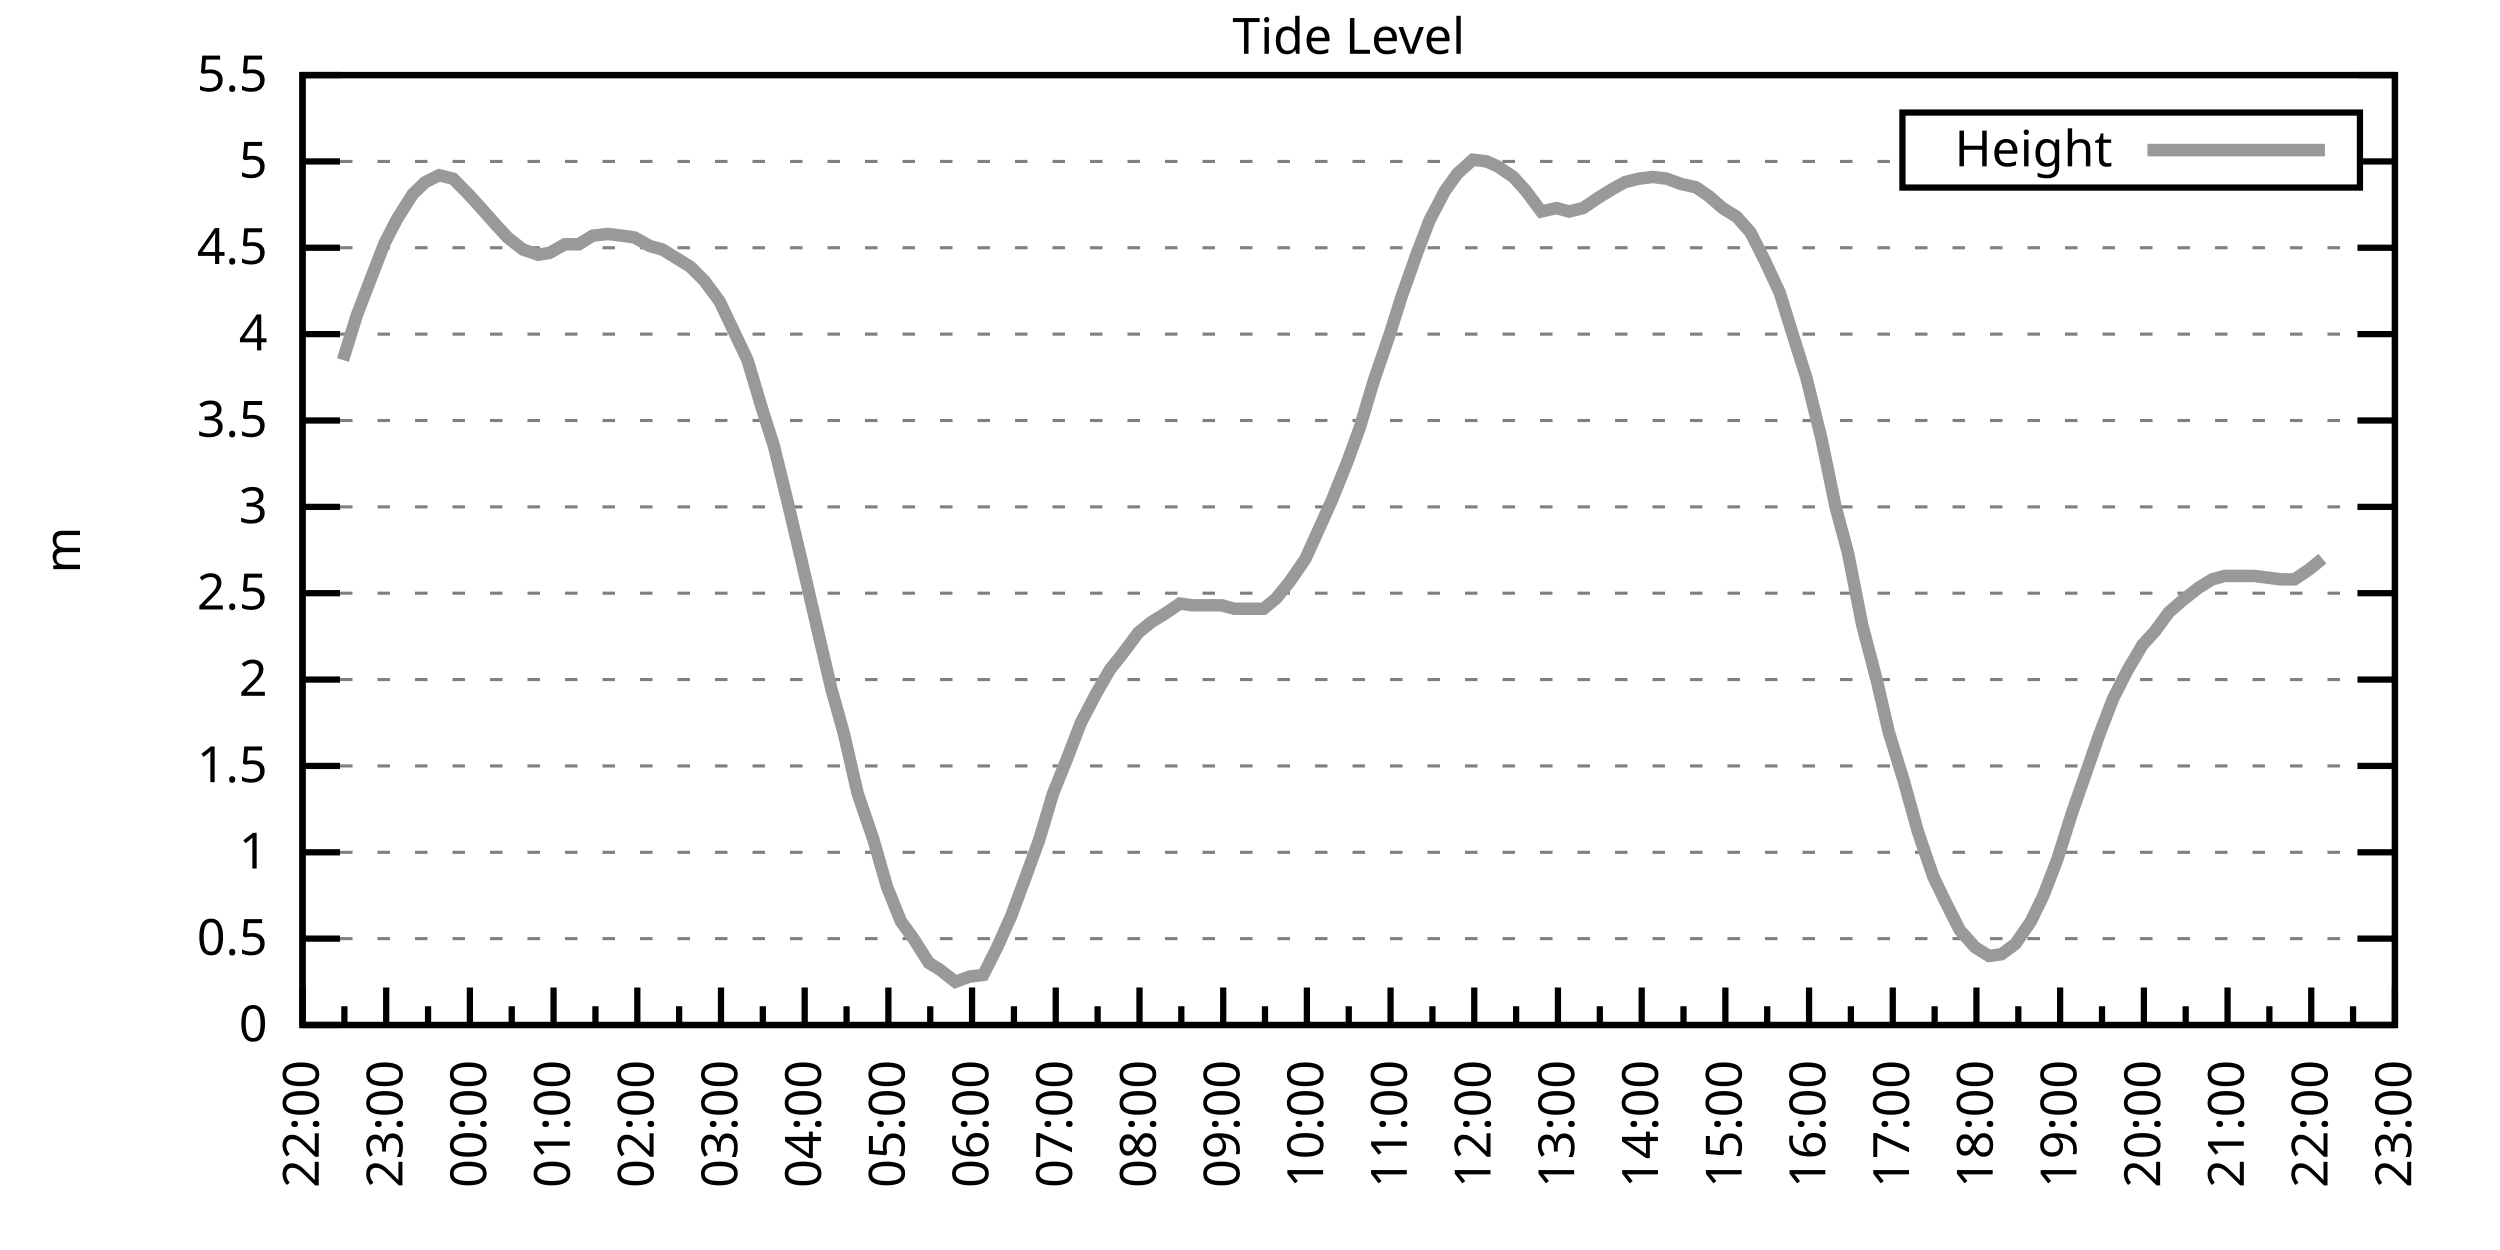
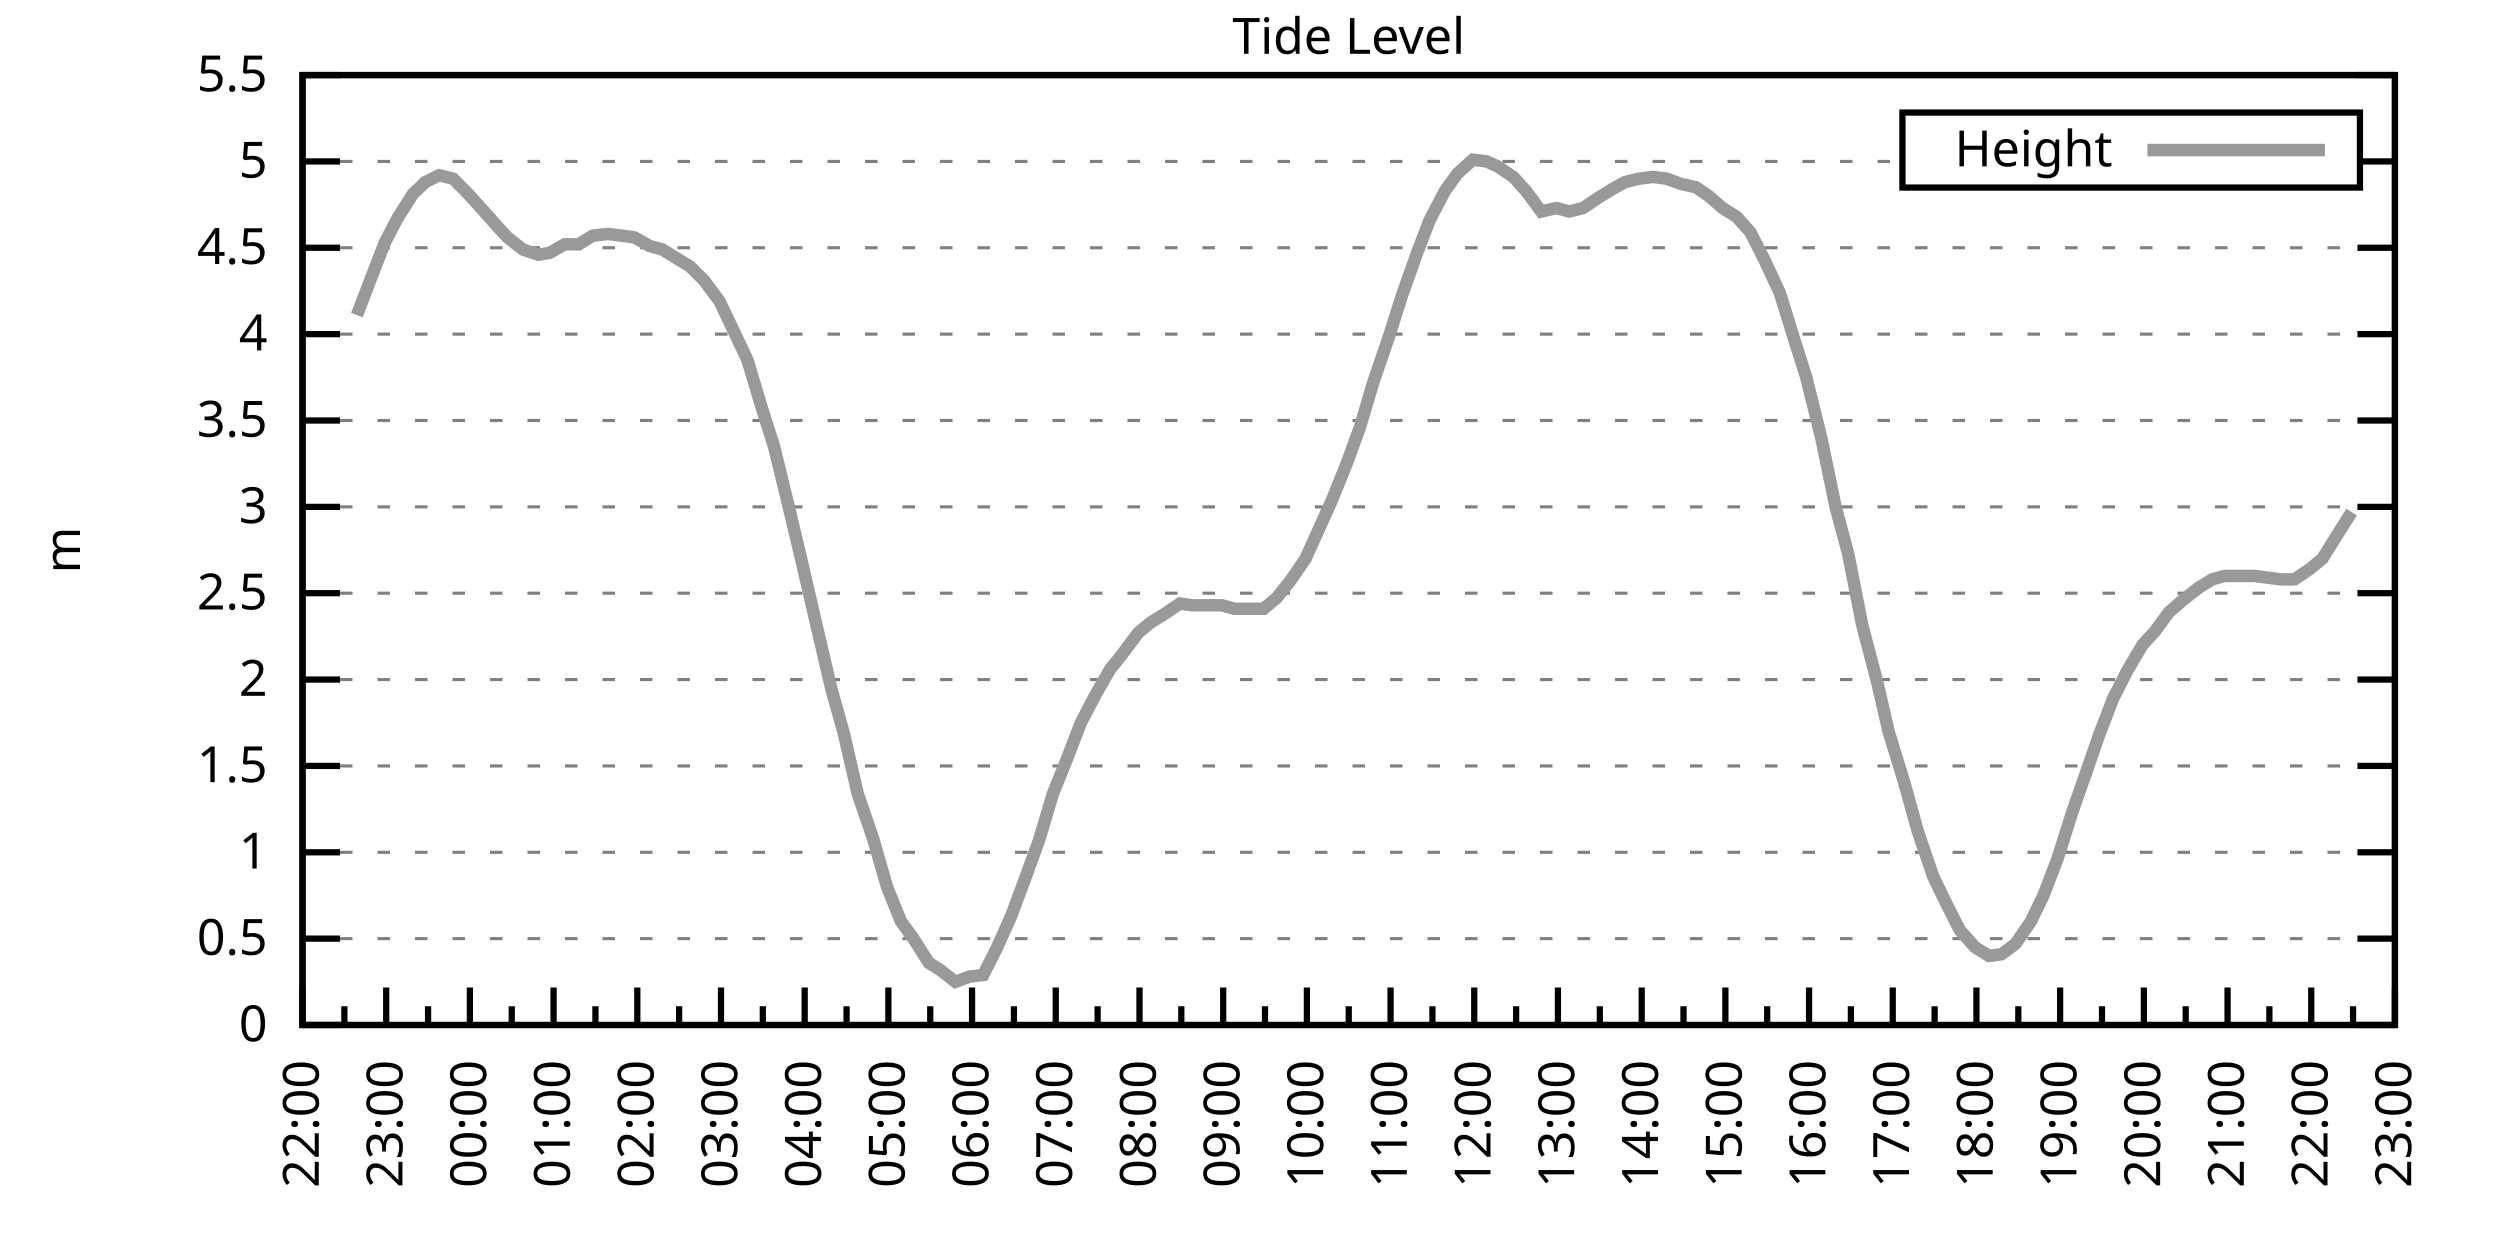
<svg xmlns="http://www.w3.org/2000/svg" xmlns:xlink="http://www.w3.org/1999/xlink" width="400" height="200" viewBox="0 0 400 200">
  <g id="gnuplot_canvas">
    <rect x="0" y="0" width="400" height="200" fill="none" />
    <defs>
      <circle id="gpDot" r="0.5" stroke-width="0.5" stroke="currentColor" />
      <path id="gpPt0" stroke-width="0.333" stroke="currentColor" d="M-1,0 h2 M0,-1 v2" />
      <path id="gpPt1" stroke-width="0.333" stroke="currentColor" d="M-1,-1 L1,1 M1,-1 L-1,1" />
      <path id="gpPt2" stroke-width="0.333" stroke="currentColor" d="M-1,0 L1,0 M0,-1 L0,1 M-1,-1 L1,1 M-1,1 L1,-1" />
      <rect id="gpPt3" stroke-width="0.333" stroke="currentColor" x="-1" y="-1" width="2" height="2" />
      <rect id="gpPt4" stroke-width="0.333" stroke="currentColor" fill="currentColor" x="-1" y="-1" width="2" height="2" />
      <circle id="gpPt5" stroke-width="0.333" stroke="currentColor" cx="0" cy="0" r="1" />
      <use xlink:href="#gpPt5" id="gpPt6" fill="currentColor" stroke="none" />
      <path id="gpPt7" stroke-width="0.333" stroke="currentColor" d="M0,-1.33 L-1.33,0.67 L1.33,0.67 z" />
      <use xlink:href="#gpPt7" id="gpPt8" fill="currentColor" stroke="none" />
      <use xlink:href="#gpPt7" id="gpPt9" stroke="currentColor" transform="rotate(180)" />
      <use xlink:href="#gpPt9" id="gpPt10" fill="currentColor" stroke="none" />
      <use xlink:href="#gpPt3" id="gpPt11" stroke="currentColor" transform="rotate(45)" />
      <use xlink:href="#gpPt11" id="gpPt12" fill="currentColor" stroke="none" />
      <path id="gpPt13" stroke-width="0.333" stroke="currentColor" d="M0,1.330 L1.265,0.411 L0.782,-1.067 L-0.782,-1.076 L-1.265,0.411 z" />
      <use xlink:href="#gpPt13" id="gpPt14" fill="currentColor" stroke="none" />
      <filter id="textbox" filterUnits="objectBoundingBox" x="0" y="0" height="1" width="1">
        <feFlood flood-color="white" flood-opacity="1" result="bgnd" />
        <feComposite in="SourceGraphic" in2="bgnd" operator="atop" />
      </filter>
      <filter id="greybox" filterUnits="objectBoundingBox" x="0" y="0" height="1" width="1">
        <feFlood flood-color="lightgrey" flood-opacity="1" result="grey" />
        <feComposite in="SourceGraphic" in2="grey" operator="atop" />
      </filter>
    </defs>
    <g fill="none" color="white" stroke="currentColor" stroke-width="1.00" stroke-linecap="butt" stroke-linejoin="miter">
</g>
    <g fill="none" color="black" stroke="currentColor" stroke-width="1.00" stroke-linecap="butt" stroke-linejoin="miter">
      <g stroke="none" shape-rendering="crispEdges">
        <polygon fill="rgb(255, 255, 255)" points="48.40,164.00 383.18,164.00 383.18,12.02 48.40,12.02 " />
      </g>
    </g>
    <g fill="none" color="black" stroke="currentColor" stroke-width="1.00" stroke-linecap="butt" stroke-linejoin="miter">
</g>
    <g fill="none" color="black" stroke="black" stroke-width="0.50" stroke-linecap="butt" stroke-linejoin="miter">
</g>
    <g fill="none" color="gray" stroke="currentColor" stroke-width="0.50" stroke-linecap="butt" stroke-linejoin="miter">
      <path stroke="gray" stroke-dasharray="2,4" class="gridline" d="M48.40,164.00 L383.19,164.00  " />
    </g>
    <g fill="none" color="gray" stroke="gray" stroke-width="1.00" stroke-linecap="butt" stroke-linejoin="miter">
</g>
    <g fill="none" color="black" stroke="currentColor" stroke-width="1.00" stroke-linecap="butt" stroke-linejoin="miter">
      <path stroke="black" d="M48.40,164.00 L54.40,164.00 M383.19,164.00 L377.19,164.00  " />
      <g transform="translate(42.80,166.60)" stroke="none" fill="black" font-family="Sans" font-size="8.00" text-anchor="end">
        <text>
          <tspan font-family="Sans"> 0</tspan>
        </text>
      </g>
    </g>
    <g fill="none" color="black" stroke="currentColor" stroke-width="1.00" stroke-linecap="butt" stroke-linejoin="miter">
</g>
    <g fill="none" color="black" stroke="black" stroke-width="0.50" stroke-linecap="butt" stroke-linejoin="miter">
</g>
    <g fill="none" color="gray" stroke="currentColor" stroke-width="0.50" stroke-linecap="butt" stroke-linejoin="miter">
      <path stroke="gray" stroke-dasharray="2,4" class="gridline" d="M48.40,150.18 L383.19,150.18  " />
    </g>
    <g fill="none" color="gray" stroke="gray" stroke-width="1.00" stroke-linecap="butt" stroke-linejoin="miter">
</g>
    <g fill="none" color="black" stroke="currentColor" stroke-width="1.00" stroke-linecap="butt" stroke-linejoin="miter">
      <path stroke="black" d="M48.40,150.18 L54.40,150.18 M383.19,150.18 L377.19,150.18  " />
      <g transform="translate(42.80,152.78)" stroke="none" fill="black" font-family="Sans" font-size="8.00" text-anchor="end">
        <text>
          <tspan font-family="Sans"> 0.5</tspan>
        </text>
      </g>
    </g>
    <g fill="none" color="black" stroke="currentColor" stroke-width="1.00" stroke-linecap="butt" stroke-linejoin="miter">
</g>
    <g fill="none" color="black" stroke="black" stroke-width="0.50" stroke-linecap="butt" stroke-linejoin="miter">
</g>
    <g fill="none" color="gray" stroke="currentColor" stroke-width="0.50" stroke-linecap="butt" stroke-linejoin="miter">
      <path stroke="gray" stroke-dasharray="2,4" class="gridline" d="M48.40,136.37 L383.19,136.37  " />
    </g>
    <g fill="none" color="gray" stroke="gray" stroke-width="1.00" stroke-linecap="butt" stroke-linejoin="miter">
</g>
    <g fill="none" color="black" stroke="currentColor" stroke-width="1.00" stroke-linecap="butt" stroke-linejoin="miter">
      <path stroke="black" d="M48.40,136.37 L54.40,136.37 M383.19,136.37 L377.19,136.37  " />
      <g transform="translate(42.80,138.97)" stroke="none" fill="black" font-family="Sans" font-size="8.00" text-anchor="end">
        <text>
          <tspan font-family="Sans"> 1</tspan>
        </text>
      </g>
    </g>
    <g fill="none" color="black" stroke="currentColor" stroke-width="1.00" stroke-linecap="butt" stroke-linejoin="miter">
</g>
    <g fill="none" color="black" stroke="black" stroke-width="0.50" stroke-linecap="butt" stroke-linejoin="miter">
</g>
    <g fill="none" color="gray" stroke="currentColor" stroke-width="0.50" stroke-linecap="butt" stroke-linejoin="miter">
      <path stroke="gray" stroke-dasharray="2,4" class="gridline" d="M48.40,122.55 L383.19,122.55  " />
    </g>
    <g fill="none" color="gray" stroke="gray" stroke-width="1.00" stroke-linecap="butt" stroke-linejoin="miter">
</g>
    <g fill="none" color="black" stroke="currentColor" stroke-width="1.00" stroke-linecap="butt" stroke-linejoin="miter">
      <path stroke="black" d="M48.40,122.55 L54.40,122.55 M383.19,122.55 L377.19,122.55  " />
      <g transform="translate(42.80,125.15)" stroke="none" fill="black" font-family="Sans" font-size="8.00" text-anchor="end">
        <text>
          <tspan font-family="Sans"> 1.5</tspan>
        </text>
      </g>
    </g>
    <g fill="none" color="black" stroke="currentColor" stroke-width="1.00" stroke-linecap="butt" stroke-linejoin="miter">
</g>
    <g fill="none" color="black" stroke="black" stroke-width="0.50" stroke-linecap="butt" stroke-linejoin="miter">
</g>
    <g fill="none" color="gray" stroke="currentColor" stroke-width="0.50" stroke-linecap="butt" stroke-linejoin="miter">
      <path stroke="gray" stroke-dasharray="2,4" class="gridline" d="M48.40,108.73 L383.19,108.73  " />
    </g>
    <g fill="none" color="gray" stroke="gray" stroke-width="1.00" stroke-linecap="butt" stroke-linejoin="miter">
</g>
    <g fill="none" color="black" stroke="currentColor" stroke-width="1.00" stroke-linecap="butt" stroke-linejoin="miter">
      <path stroke="black" d="M48.40,108.73 L54.40,108.73 M383.19,108.73 L377.19,108.73  " />
      <g transform="translate(42.80,111.33)" stroke="none" fill="black" font-family="Sans" font-size="8.00" text-anchor="end">
        <text>
          <tspan font-family="Sans"> 2</tspan>
        </text>
      </g>
    </g>
    <g fill="none" color="black" stroke="currentColor" stroke-width="1.00" stroke-linecap="butt" stroke-linejoin="miter">
</g>
    <g fill="none" color="black" stroke="black" stroke-width="0.50" stroke-linecap="butt" stroke-linejoin="miter">
</g>
    <g fill="none" color="gray" stroke="currentColor" stroke-width="0.50" stroke-linecap="butt" stroke-linejoin="miter">
      <path stroke="gray" stroke-dasharray="2,4" class="gridline" d="M48.40,94.91 L383.19,94.91  " />
    </g>
    <g fill="none" color="gray" stroke="gray" stroke-width="1.00" stroke-linecap="butt" stroke-linejoin="miter">
</g>
    <g fill="none" color="black" stroke="currentColor" stroke-width="1.00" stroke-linecap="butt" stroke-linejoin="miter">
      <path stroke="black" d="M48.40,94.91 L54.40,94.91 M383.19,94.91 L377.19,94.91  " />
      <g transform="translate(42.80,97.51)" stroke="none" fill="black" font-family="Sans" font-size="8.00" text-anchor="end">
        <text>
          <tspan font-family="Sans"> 2.5</tspan>
        </text>
      </g>
    </g>
    <g fill="none" color="black" stroke="currentColor" stroke-width="1.00" stroke-linecap="butt" stroke-linejoin="miter">
</g>
    <g fill="none" color="black" stroke="black" stroke-width="0.50" stroke-linecap="butt" stroke-linejoin="miter">
</g>
    <g fill="none" color="gray" stroke="currentColor" stroke-width="0.50" stroke-linecap="butt" stroke-linejoin="miter">
      <path stroke="gray" stroke-dasharray="2,4" class="gridline" d="M48.40,81.10 L383.19,81.10  " />
    </g>
    <g fill="none" color="gray" stroke="gray" stroke-width="1.00" stroke-linecap="butt" stroke-linejoin="miter">
</g>
    <g fill="none" color="black" stroke="currentColor" stroke-width="1.00" stroke-linecap="butt" stroke-linejoin="miter">
      <path stroke="black" d="M48.40,81.10 L54.40,81.10 M383.19,81.10 L377.19,81.10  " />
      <g transform="translate(42.80,83.70)" stroke="none" fill="black" font-family="Sans" font-size="8.00" text-anchor="end">
        <text>
          <tspan font-family="Sans"> 3</tspan>
        </text>
      </g>
    </g>
    <g fill="none" color="black" stroke="currentColor" stroke-width="1.00" stroke-linecap="butt" stroke-linejoin="miter">
</g>
    <g fill="none" color="black" stroke="black" stroke-width="0.50" stroke-linecap="butt" stroke-linejoin="miter">
</g>
    <g fill="none" color="gray" stroke="currentColor" stroke-width="0.50" stroke-linecap="butt" stroke-linejoin="miter">
      <path stroke="gray" stroke-dasharray="2,4" class="gridline" d="M48.40,67.28 L383.19,67.28  " />
    </g>
    <g fill="none" color="gray" stroke="gray" stroke-width="1.00" stroke-linecap="butt" stroke-linejoin="miter">
</g>
    <g fill="none" color="black" stroke="currentColor" stroke-width="1.00" stroke-linecap="butt" stroke-linejoin="miter">
      <path stroke="black" d="M48.40,67.28 L54.40,67.28 M383.19,67.28 L377.19,67.28  " />
      <g transform="translate(42.80,69.88)" stroke="none" fill="black" font-family="Sans" font-size="8.00" text-anchor="end">
        <text>
          <tspan font-family="Sans"> 3.5</tspan>
        </text>
      </g>
    </g>
    <g fill="none" color="black" stroke="currentColor" stroke-width="1.00" stroke-linecap="butt" stroke-linejoin="miter">
</g>
    <g fill="none" color="black" stroke="black" stroke-width="0.50" stroke-linecap="butt" stroke-linejoin="miter">
</g>
    <g fill="none" color="gray" stroke="currentColor" stroke-width="0.50" stroke-linecap="butt" stroke-linejoin="miter">
      <path stroke="gray" stroke-dasharray="2,4" class="gridline" d="M48.40,53.46 L383.19,53.46  " />
    </g>
    <g fill="none" color="gray" stroke="gray" stroke-width="1.00" stroke-linecap="butt" stroke-linejoin="miter">
</g>
    <g fill="none" color="black" stroke="currentColor" stroke-width="1.00" stroke-linecap="butt" stroke-linejoin="miter">
      <path stroke="black" d="M48.40,53.46 L54.40,53.46 M383.19,53.46 L377.19,53.46  " />
      <g transform="translate(42.80,56.06)" stroke="none" fill="black" font-family="Sans" font-size="8.00" text-anchor="end">
        <text>
          <tspan font-family="Sans"> 4</tspan>
        </text>
      </g>
    </g>
    <g fill="none" color="black" stroke="currentColor" stroke-width="1.00" stroke-linecap="butt" stroke-linejoin="miter">
</g>
    <g fill="none" color="black" stroke="black" stroke-width="0.50" stroke-linecap="butt" stroke-linejoin="miter">
</g>
    <g fill="none" color="gray" stroke="currentColor" stroke-width="0.50" stroke-linecap="butt" stroke-linejoin="miter">
      <path stroke="gray" stroke-dasharray="2,4" class="gridline" d="M48.40,39.64 L383.19,39.64  " />
    </g>
    <g fill="none" color="gray" stroke="gray" stroke-width="1.00" stroke-linecap="butt" stroke-linejoin="miter">
</g>
    <g fill="none" color="black" stroke="currentColor" stroke-width="1.00" stroke-linecap="butt" stroke-linejoin="miter">
      <path stroke="black" d="M48.40,39.64 L54.40,39.64 M383.19,39.64 L377.19,39.64  " />
      <g transform="translate(42.80,42.24)" stroke="none" fill="black" font-family="Sans" font-size="8.00" text-anchor="end">
        <text>
          <tspan font-family="Sans"> 4.5</tspan>
        </text>
      </g>
    </g>
    <g fill="none" color="black" stroke="currentColor" stroke-width="1.00" stroke-linecap="butt" stroke-linejoin="miter">
</g>
    <g fill="none" color="black" stroke="black" stroke-width="0.50" stroke-linecap="butt" stroke-linejoin="miter">
</g>
    <g fill="none" color="gray" stroke="currentColor" stroke-width="0.50" stroke-linecap="butt" stroke-linejoin="miter">
      <path stroke="gray" stroke-dasharray="2,4" class="gridline" d="M48.40,25.83 L304.39,25.83 M377.59,25.83 L383.19,25.83  " />
    </g>
    <g fill="none" color="gray" stroke="gray" stroke-width="1.00" stroke-linecap="butt" stroke-linejoin="miter">
</g>
    <g fill="none" color="black" stroke="currentColor" stroke-width="1.00" stroke-linecap="butt" stroke-linejoin="miter">
      <path stroke="black" d="M48.40,25.83 L54.40,25.83 M383.19,25.83 L377.19,25.83  " />
      <g transform="translate(42.80,28.43)" stroke="none" fill="black" font-family="Sans" font-size="8.00" text-anchor="end">
        <text>
          <tspan font-family="Sans"> 5</tspan>
        </text>
      </g>
    </g>
    <g fill="none" color="black" stroke="currentColor" stroke-width="1.00" stroke-linecap="butt" stroke-linejoin="miter">
</g>
    <g fill="none" color="black" stroke="black" stroke-width="0.50" stroke-linecap="butt" stroke-linejoin="miter">
</g>
    <g fill="none" color="gray" stroke="currentColor" stroke-width="0.50" stroke-linecap="butt" stroke-linejoin="miter">
      <path stroke="gray" stroke-dasharray="2,4" class="gridline" d="M48.40,12.01 L383.19,12.01  " />
    </g>
    <g fill="none" color="gray" stroke="gray" stroke-width="1.00" stroke-linecap="butt" stroke-linejoin="miter">
</g>
    <g fill="none" color="black" stroke="currentColor" stroke-width="1.00" stroke-linecap="butt" stroke-linejoin="miter">
      <path stroke="black" d="M48.40,12.01 L54.40,12.01 M383.19,12.01 L377.19,12.01  " />
      <g transform="translate(42.80,14.61)" stroke="none" fill="black" font-family="Sans" font-size="8.00" text-anchor="end">
        <text>
          <tspan font-family="Sans"> 5.5</tspan>
        </text>
      </g>
    </g>
    <g fill="none" color="black" stroke="currentColor" stroke-width="1.00" stroke-linecap="butt" stroke-linejoin="miter">
      <path stroke="black" d="M48.40,164.00 L48.40,158.00  " />
      <g transform="translate(51.00,169.60) rotate(270)" stroke="none" fill="black" font-family="Sans" font-size="8.00" text-anchor="end">
        <text>
          <tspan font-family="Sans">22:00</tspan>
        </text>
      </g>
    </g>
    <g fill="none" color="black" stroke="currentColor" stroke-width="1.00" stroke-linecap="butt" stroke-linejoin="miter">
      <path stroke="black" d="M55.10,164.00 L55.10,161.00 M61.79,164.00 L61.79,158.00  " />
      <g transform="translate(64.39,169.60) rotate(270)" stroke="none" fill="black" font-family="Sans" font-size="8.00" text-anchor="end">
        <text>
          <tspan font-family="Sans">23:00</tspan>
        </text>
      </g>
    </g>
    <g fill="none" color="black" stroke="currentColor" stroke-width="1.00" stroke-linecap="butt" stroke-linejoin="miter">
      <path stroke="black" d="M68.49,164.00 L68.49,161.00 M75.18,164.00 L75.18,158.00  " />
      <g transform="translate(77.78,169.60) rotate(270)" stroke="none" fill="black" font-family="Sans" font-size="8.00" text-anchor="end">
        <text>
          <tspan font-family="Sans">00:00</tspan>
        </text>
      </g>
    </g>
    <g fill="none" color="black" stroke="currentColor" stroke-width="1.00" stroke-linecap="butt" stroke-linejoin="miter">
      <path stroke="black" d="M81.88,164.00 L81.88,161.00 M88.57,164.00 L88.57,158.00  " />
      <g transform="translate(91.17,169.60) rotate(270)" stroke="none" fill="black" font-family="Sans" font-size="8.00" text-anchor="end">
        <text>
          <tspan font-family="Sans">01:00</tspan>
        </text>
      </g>
    </g>
    <g fill="none" color="black" stroke="currentColor" stroke-width="1.00" stroke-linecap="butt" stroke-linejoin="miter">
      <path stroke="black" d="M95.27,164.00 L95.27,161.00 M101.97,164.00 L101.97,158.00  " />
      <g transform="translate(104.57,169.60) rotate(270)" stroke="none" fill="black" font-family="Sans" font-size="8.00" text-anchor="end">
        <text>
          <tspan font-family="Sans">02:00</tspan>
        </text>
      </g>
    </g>
    <g fill="none" color="black" stroke="currentColor" stroke-width="1.00" stroke-linecap="butt" stroke-linejoin="miter">
      <path stroke="black" d="M108.66,164.00 L108.66,161.00 M115.36,164.00 L115.36,158.00  " />
      <g transform="translate(117.96,169.60) rotate(270)" stroke="none" fill="black" font-family="Sans" font-size="8.00" text-anchor="end">
        <text>
          <tspan font-family="Sans">03:00</tspan>
        </text>
      </g>
    </g>
    <g fill="none" color="black" stroke="currentColor" stroke-width="1.00" stroke-linecap="butt" stroke-linejoin="miter">
      <path stroke="black" d="M122.05,164.00 L122.05,161.00 M128.75,164.00 L128.75,158.00  " />
      <g transform="translate(131.35,169.60) rotate(270)" stroke="none" fill="black" font-family="Sans" font-size="8.00" text-anchor="end">
        <text>
          <tspan font-family="Sans">04:00</tspan>
        </text>
      </g>
    </g>
    <g fill="none" color="black" stroke="currentColor" stroke-width="1.00" stroke-linecap="butt" stroke-linejoin="miter">
      <path stroke="black" d="M135.45,164.00 L135.45,161.00 M142.14,164.00 L142.14,158.00  " />
      <g transform="translate(144.74,169.60) rotate(270)" stroke="none" fill="black" font-family="Sans" font-size="8.00" text-anchor="end">
        <text>
          <tspan font-family="Sans">05:00</tspan>
        </text>
      </g>
    </g>
    <g fill="none" color="black" stroke="currentColor" stroke-width="1.00" stroke-linecap="butt" stroke-linejoin="miter">
      <path stroke="black" d="M148.84,164.00 L148.84,161.00 M155.53,164.00 L155.53,158.00  " />
      <g transform="translate(158.13,169.60) rotate(270)" stroke="none" fill="black" font-family="Sans" font-size="8.00" text-anchor="end">
        <text>
          <tspan font-family="Sans">06:00</tspan>
        </text>
      </g>
    </g>
    <g fill="none" color="black" stroke="currentColor" stroke-width="1.00" stroke-linecap="butt" stroke-linejoin="miter">
      <path stroke="black" d="M162.23,164.00 L162.23,161.00 M168.92,164.00 L168.92,158.00  " />
      <g transform="translate(171.52,169.60) rotate(270)" stroke="none" fill="black" font-family="Sans" font-size="8.00" text-anchor="end">
        <text>
          <tspan font-family="Sans">07:00</tspan>
        </text>
      </g>
    </g>
    <g fill="none" color="black" stroke="currentColor" stroke-width="1.00" stroke-linecap="butt" stroke-linejoin="miter">
      <path stroke="black" d="M175.62,164.00 L175.62,161.00 M182.32,164.00 L182.32,158.00  " />
      <g transform="translate(184.92,169.60) rotate(270)" stroke="none" fill="black" font-family="Sans" font-size="8.00" text-anchor="end">
        <text>
          <tspan font-family="Sans">08:00</tspan>
        </text>
      </g>
    </g>
    <g fill="none" color="black" stroke="currentColor" stroke-width="1.00" stroke-linecap="butt" stroke-linejoin="miter">
      <path stroke="black" d="M189.01,164.00 L189.01,161.00 M195.71,164.00 L195.71,158.00  " />
      <g transform="translate(198.31,169.60) rotate(270)" stroke="none" fill="black" font-family="Sans" font-size="8.00" text-anchor="end">
        <text>
          <tspan font-family="Sans">09:00</tspan>
        </text>
      </g>
    </g>
    <g fill="none" color="black" stroke="currentColor" stroke-width="1.00" stroke-linecap="butt" stroke-linejoin="miter">
      <path stroke="black" d="M202.40,164.00 L202.40,161.00 M209.10,164.00 L209.10,158.00  " />
      <g transform="translate(211.70,169.60) rotate(270)" stroke="none" fill="black" font-family="Sans" font-size="8.00" text-anchor="end">
        <text>
          <tspan font-family="Sans">10:00</tspan>
        </text>
      </g>
    </g>
    <g fill="none" color="black" stroke="currentColor" stroke-width="1.00" stroke-linecap="butt" stroke-linejoin="miter">
      <path stroke="black" d="M215.80,164.00 L215.80,161.00 M222.49,164.00 L222.49,158.00  " />
      <g transform="translate(225.09,169.60) rotate(270)" stroke="none" fill="black" font-family="Sans" font-size="8.00" text-anchor="end">
        <text>
          <tspan font-family="Sans">11:00</tspan>
        </text>
      </g>
    </g>
    <g fill="none" color="black" stroke="currentColor" stroke-width="1.00" stroke-linecap="butt" stroke-linejoin="miter">
      <path stroke="black" d="M229.19,164.00 L229.19,161.00 M235.88,164.00 L235.88,158.00  " />
      <g transform="translate(238.48,169.60) rotate(270)" stroke="none" fill="black" font-family="Sans" font-size="8.00" text-anchor="end">
        <text>
          <tspan font-family="Sans">12:00</tspan>
        </text>
      </g>
    </g>
    <g fill="none" color="black" stroke="currentColor" stroke-width="1.00" stroke-linecap="butt" stroke-linejoin="miter">
      <path stroke="black" d="M242.58,164.00 L242.58,161.00 M249.27,164.00 L249.27,158.00  " />
      <g transform="translate(251.87,169.60) rotate(270)" stroke="none" fill="black" font-family="Sans" font-size="8.00" text-anchor="end">
        <text>
          <tspan font-family="Sans">13:00</tspan>
        </text>
      </g>
    </g>
    <g fill="none" color="black" stroke="currentColor" stroke-width="1.00" stroke-linecap="butt" stroke-linejoin="miter">
      <path stroke="black" d="M255.97,164.00 L255.97,161.00 M262.67,164.00 L262.67,158.00  " />
      <g transform="translate(265.27,169.60) rotate(270)" stroke="none" fill="black" font-family="Sans" font-size="8.00" text-anchor="end">
        <text>
          <tspan font-family="Sans">14:00</tspan>
        </text>
      </g>
    </g>
    <g fill="none" color="black" stroke="currentColor" stroke-width="1.00" stroke-linecap="butt" stroke-linejoin="miter">
      <path stroke="black" d="M269.36,164.00 L269.36,161.00 M276.06,164.00 L276.06,158.00  " />
      <g transform="translate(278.66,169.60) rotate(270)" stroke="none" fill="black" font-family="Sans" font-size="8.00" text-anchor="end">
        <text>
          <tspan font-family="Sans">15:00</tspan>
        </text>
      </g>
    </g>
    <g fill="none" color="black" stroke="currentColor" stroke-width="1.00" stroke-linecap="butt" stroke-linejoin="miter">
      <path stroke="black" d="M282.75,164.00 L282.75,161.00 M289.45,164.00 L289.45,158.00  " />
      <g transform="translate(292.05,169.60) rotate(270)" stroke="none" fill="black" font-family="Sans" font-size="8.00" text-anchor="end">
        <text>
          <tspan font-family="Sans">16:00</tspan>
        </text>
      </g>
    </g>
    <g fill="none" color="black" stroke="currentColor" stroke-width="1.00" stroke-linecap="butt" stroke-linejoin="miter">
      <path stroke="black" d="M296.14,164.00 L296.14,161.00 M302.84,164.00 L302.84,158.00  " />
      <g transform="translate(305.44,169.60) rotate(270)" stroke="none" fill="black" font-family="Sans" font-size="8.00" text-anchor="end">
        <text>
          <tspan font-family="Sans">17:00</tspan>
        </text>
      </g>
    </g>
    <g fill="none" color="black" stroke="currentColor" stroke-width="1.00" stroke-linecap="butt" stroke-linejoin="miter">
      <path stroke="black" d="M309.54,164.00 L309.54,161.00 M316.23,164.00 L316.23,158.00  " />
      <g transform="translate(318.83,169.60) rotate(270)" stroke="none" fill="black" font-family="Sans" font-size="8.00" text-anchor="end">
        <text>
          <tspan font-family="Sans">18:00</tspan>
        </text>
      </g>
    </g>
    <g fill="none" color="black" stroke="currentColor" stroke-width="1.00" stroke-linecap="butt" stroke-linejoin="miter">
      <path stroke="black" d="M322.93,164.00 L322.93,161.00 M329.62,164.00 L329.62,158.00  " />
      <g transform="translate(332.22,169.60) rotate(270)" stroke="none" fill="black" font-family="Sans" font-size="8.00" text-anchor="end">
        <text>
          <tspan font-family="Sans">19:00</tspan>
        </text>
      </g>
    </g>
    <g fill="none" color="black" stroke="currentColor" stroke-width="1.00" stroke-linecap="butt" stroke-linejoin="miter">
      <path stroke="black" d="M336.32,164.00 L336.32,161.00 M343.02,164.00 L343.02,158.00  " />
      <g transform="translate(345.62,169.60) rotate(270)" stroke="none" fill="black" font-family="Sans" font-size="8.00" text-anchor="end">
        <text>
          <tspan font-family="Sans">20:00</tspan>
        </text>
      </g>
    </g>
    <g fill="none" color="black" stroke="currentColor" stroke-width="1.00" stroke-linecap="butt" stroke-linejoin="miter">
      <path stroke="black" d="M349.71,164.00 L349.71,161.00 M356.41,164.00 L356.41,158.00  " />
      <g transform="translate(359.01,169.60) rotate(270)" stroke="none" fill="black" font-family="Sans" font-size="8.00" text-anchor="end">
        <text>
          <tspan font-family="Sans">21:00</tspan>
        </text>
      </g>
    </g>
    <g fill="none" color="black" stroke="currentColor" stroke-width="1.00" stroke-linecap="butt" stroke-linejoin="miter">
      <path stroke="black" d="M363.10,164.00 L363.10,161.00 M369.80,164.00 L369.80,158.00  " />
      <g transform="translate(372.40,169.60) rotate(270)" stroke="none" fill="black" font-family="Sans" font-size="8.00" text-anchor="end">
        <text>
          <tspan font-family="Sans">22:00</tspan>
        </text>
      </g>
    </g>
    <g fill="none" color="black" stroke="currentColor" stroke-width="1.00" stroke-linecap="butt" stroke-linejoin="miter">
      <path stroke="black" d="M376.49,164.00 L376.49,161.00 M383.19,164.00 L383.19,158.00  " />
      <g transform="translate(385.79,169.60) rotate(270)" stroke="none" fill="black" font-family="Sans" font-size="8.00" text-anchor="end">
        <text>
          <tspan font-family="Sans">23:00</tspan>
        </text>
      </g>
    </g>
    <g fill="none" color="black" stroke="currentColor" stroke-width="1.00" stroke-linecap="butt" stroke-linejoin="miter">
</g>
    <g fill="none" color="black" stroke="currentColor" stroke-width="1.00" stroke-linecap="butt" stroke-linejoin="miter">
      <path stroke="black" d="M48.40,12.01 L48.40,164.00 L383.19,164.00 L383.19,12.01 L48.40,12.01 Z  " />
    </g>
    <g fill="none" color="black" stroke="currentColor" stroke-width="1.00" stroke-linecap="butt" stroke-linejoin="miter">
      <g transform="translate(12.80,88.01) rotate(270)" stroke="none" fill="black" font-family="Sans" font-size="8.00" text-anchor="middle">
        <text>
          <tspan font-family="Sans">m</tspan>
        </text>
      </g>
    </g>
    <g fill="none" color="black" stroke="currentColor" stroke-width="1.00" stroke-linecap="butt" stroke-linejoin="miter">
</g>
    <g fill="none" color="black" stroke="currentColor" stroke-width="1.00" stroke-linecap="butt" stroke-linejoin="miter">
      <path stroke="black" d="M304.39,30.01 L304.39,18.01 L377.59,18.01 L377.59,30.01 L304.39,30.01 Z  " />
    </g>
    <g id="Tide_level_plot_1">
      <g fill="none" color="white" stroke="black" stroke-width="2.00" stroke-linecap="butt" stroke-linejoin="miter">
</g>
      <g fill="none" color="black" stroke="currentColor" stroke-width="2.00" stroke-linecap="butt" stroke-linejoin="miter">
        <g transform="translate(337.99,26.61)" stroke="none" fill="black" font-family="Sans" font-size="8.00" text-anchor="end">
          <text>
            <tspan font-family="Sans">Height</tspan>
          </text>
        </g>
      </g>
      <g fill="none" color="black" stroke="currentColor" stroke-width="2.00" stroke-linecap="butt" stroke-linejoin="miter">
-         <path stroke="rgb(153, 153, 153)" d="M343.59,24.01 L371.99,24.01 M54.87,57.61 L57.10,50.42 L59.11,45.17 L61.57,38.82 L63.58,34.95 L66.03,31.08   L68.04,29.14 L70.27,28.04 L72.50,28.59 L74.96,31.08 L76.97,33.29 L79.42,36.05 L81.21,37.99 L83.66,39.92   L86.12,40.75 L87.91,40.47 L90.36,39.09 L92.59,39.09 L94.82,37.71 L97.28,37.43 L99.51,37.71 L101.52,37.99   L103.98,39.37 L105.98,39.92 L108.22,41.30 L110.45,42.68 L112.68,44.90 L115.13,48.21 L117.37,52.91 L119.60,57.61   L121.83,65.07 L123.84,71.42 L126.07,80.54 L128.30,89.94 L130.54,99.61 L132.99,110.11 L135.00,117.30 L137.23,126.97   L139.69,134.15 L141.92,141.89 L144.15,147.42 L146.16,150.18 L148.61,154.05 L150.40,155.16 L152.85,157.09 L155.09,156.26   L157.32,155.99 L159.55,151.56 L161.78,146.59 L164.24,139.96 L166.25,134.43 L168.48,126.97 L170.71,121.44 L172.94,115.64   L175.40,110.94 L177.63,107.07 L179.41,104.86 L182.09,101.27 L184.10,99.61 L186.33,98.23 L188.79,96.57 L190.80,96.85   L193.25,96.85 L195.48,96.85 L197.49,97.40 L199.73,97.40 L202.18,97.40 L204.19,95.74 L206.42,92.98 L208.88,89.39   L210.88,84.97 L213.12,79.99 L215.57,73.91 L217.58,68.38 L219.81,60.92 L222.27,53.74 L224.28,47.38 L226.73,40.47   L228.74,35.22 L231.20,30.53 L233.20,27.76 L235.66,25.55 L237.89,25.83 L239.68,26.66 L242.13,28.31 L244.14,30.53   L246.60,33.84 L249.05,33.29 L251.06,33.84 L253.29,33.29 L255.75,31.63 L257.98,30.25 L259.99,29.14 L262.22,28.59   L264.45,28.31 L266.68,28.59 L268.92,29.42 L271.37,29.97 L273.38,31.35 L275.61,33.29 L277.84,34.67 L280.07,37.16   L282.31,41.58 L284.76,46.83 L286.99,54.01 L289.00,60.37 L291.46,70.32 L293.69,81.10 L295.70,88.56 L297.93,99.89   L300.39,109.28 L302.17,117.02 L304.63,125.04 L306.86,133.05 L309.31,140.23 L311.32,144.38 L313.55,148.80 L316.01,151.56   L318.24,152.95 L320.25,152.67 L322.48,151.01 L324.94,147.42 L326.95,143.27 L329.18,137.47 L331.63,129.73 L333.86,123.38   L335.87,117.57 L338.10,111.77 L340.34,107.35 L342.79,103.20 L344.80,100.99 L347.03,97.95 L349.26,96.02 L351.72,94.08   L353.95,92.70 L355.96,92.15 L358.19,92.15 L360.65,92.15 L362.88,92.43 L364.89,92.70 L367.12,92.70 L369.58,91.04   L371.58,89.39  " />
+         <path stroke="rgb(153, 153, 153)" d="M343.59,24.01 L371.99,24.01 M57.10,50.42 L59.11,45.17 L61.57,38.82 L63.58,34.95 L66.03,31.08 L68.04,29.14   L70.27,28.04 L72.50,28.59 L74.96,31.08 L76.97,33.29 L79.42,36.05 L81.21,37.99 L83.66,39.92 L86.12,40.75   L87.91,40.47 L90.36,39.09 L92.59,39.09 L94.82,37.71 L97.28,37.43 L99.51,37.71 L101.52,37.99 L103.98,39.37   L105.98,39.92 L108.22,41.30 L110.45,42.68 L112.68,44.90 L115.13,48.21 L117.37,52.91 L119.60,57.61 L121.83,65.07   L123.84,71.42 L126.07,80.54 L128.30,89.94 L130.54,99.61 L132.99,110.11 L135.00,117.30 L137.23,126.97 L139.69,134.15   L141.92,141.89 L144.15,147.42 L146.16,150.18 L148.61,154.05 L150.40,155.16 L152.85,157.09 L155.09,156.26 L157.32,155.99   L159.55,151.56 L161.78,146.59 L164.24,139.96 L166.25,134.43 L168.48,126.97 L170.71,121.44 L172.94,115.64 L175.40,110.94   L177.63,107.07 L179.41,104.86 L182.09,101.27 L184.10,99.61 L186.33,98.23 L188.79,96.57 L190.80,96.85 L193.25,96.85   L195.48,96.85 L197.49,97.40 L199.73,97.40 L202.18,97.40 L204.19,95.74 L206.42,92.98 L208.88,89.39 L210.88,84.97   L213.12,79.99 L215.57,73.91 L217.58,68.38 L219.81,60.92 L222.27,53.74 L224.28,47.38 L226.73,40.47 L228.74,35.22   L231.20,30.53 L233.20,27.76 L235.66,25.55 L237.89,25.83 L239.68,26.66 L242.13,28.31 L244.14,30.53 L246.60,33.84   L249.05,33.29 L251.06,33.84 L253.29,33.29 L255.75,31.63 L257.98,30.25 L259.99,29.14 L262.22,28.59 L264.45,28.31   L266.68,28.59 L268.92,29.42 L271.37,29.97 L273.38,31.35 L275.61,33.29 L277.84,34.67 L280.07,37.16 L282.31,41.58   L284.76,46.83 L286.99,54.01 L289.00,60.37 L291.46,70.32 L293.69,81.10 L295.70,88.56 L297.93,99.89 L300.39,109.28   L302.17,117.02 L304.63,125.04 L306.86,133.05 L309.31,140.23 L311.32,144.38 L313.55,148.80 L316.01,151.56 L318.24,152.95   L320.25,152.67 L322.48,151.01 L324.94,147.42 L326.95,143.27 L329.18,137.47 L331.63,129.73 L333.86,123.38 L335.87,117.57   L338.10,111.77 L340.34,107.35 L342.79,103.20 L344.80,100.99 L347.03,97.95 L349.26,96.02 L351.72,94.08 L353.95,92.70   L355.96,92.15 L358.19,92.15 L360.65,92.15 L362.88,92.43 L364.89,92.70 L367.12,92.70 L369.58,91.04 L371.58,89.39   L373.82,85.79 L376.27,81.93  " />
      </g>
    </g>
    <g fill="none" color="black" stroke="currentColor" stroke-width="2.00" stroke-linecap="butt" stroke-linejoin="miter">
</g>
    <g fill="none" color="black" stroke="black" stroke-width="1.00" stroke-linecap="butt" stroke-linejoin="miter">
</g>
    <g fill="none" color="black" stroke="currentColor" stroke-width="1.00" stroke-linecap="butt" stroke-linejoin="miter">
      <path stroke="black" d="M48.40,12.01 L48.40,164.00 L383.19,164.00 L383.19,12.01 L48.40,12.01 Z  " />
    </g>
    <g fill="none" color="black" stroke="currentColor" stroke-width="1.00" stroke-linecap="butt" stroke-linejoin="miter">
      <g transform="translate(215.79,8.61)" stroke="none" fill="black" font-family="Sans" font-size="8.00" text-anchor="middle">
        <text>
          <tspan font-family="Sans">Tide Level</tspan>
        </text>
      </g>
    </g>
    <g fill="none" color="black" stroke="currentColor" stroke-width="1.00" stroke-linecap="butt" stroke-linejoin="miter">
</g>
  </g>
</svg>
